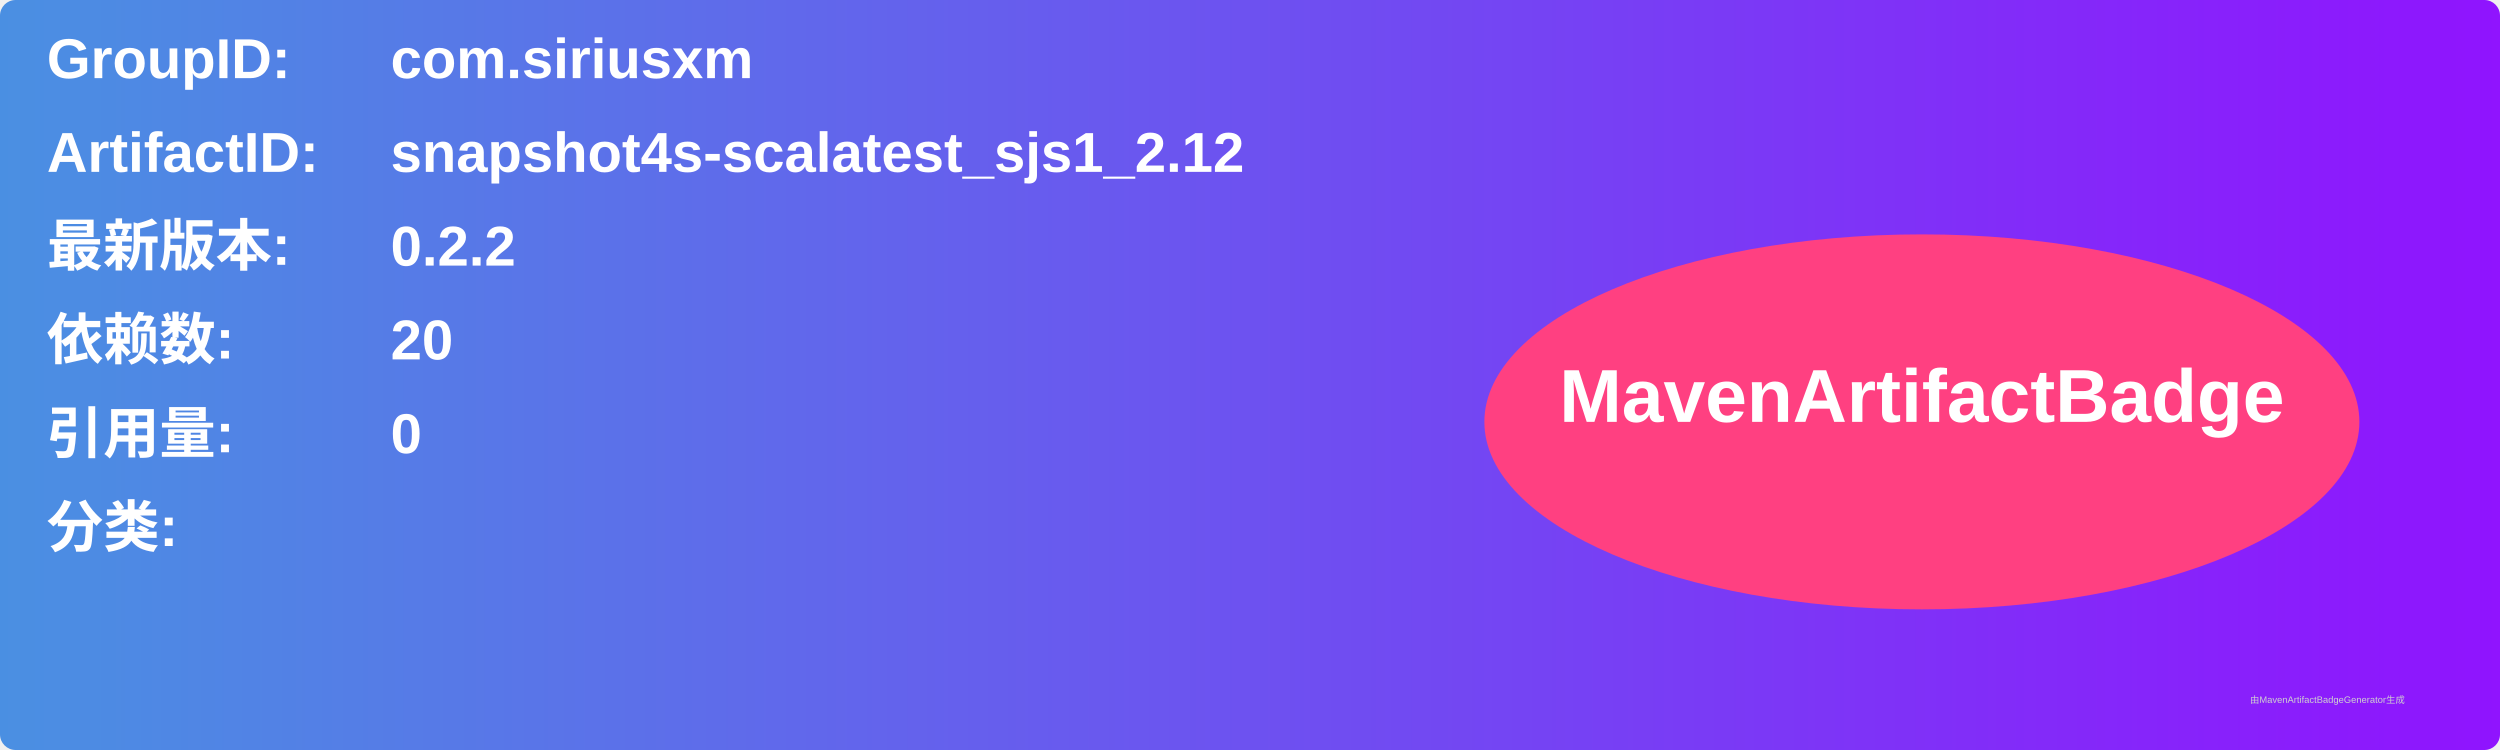
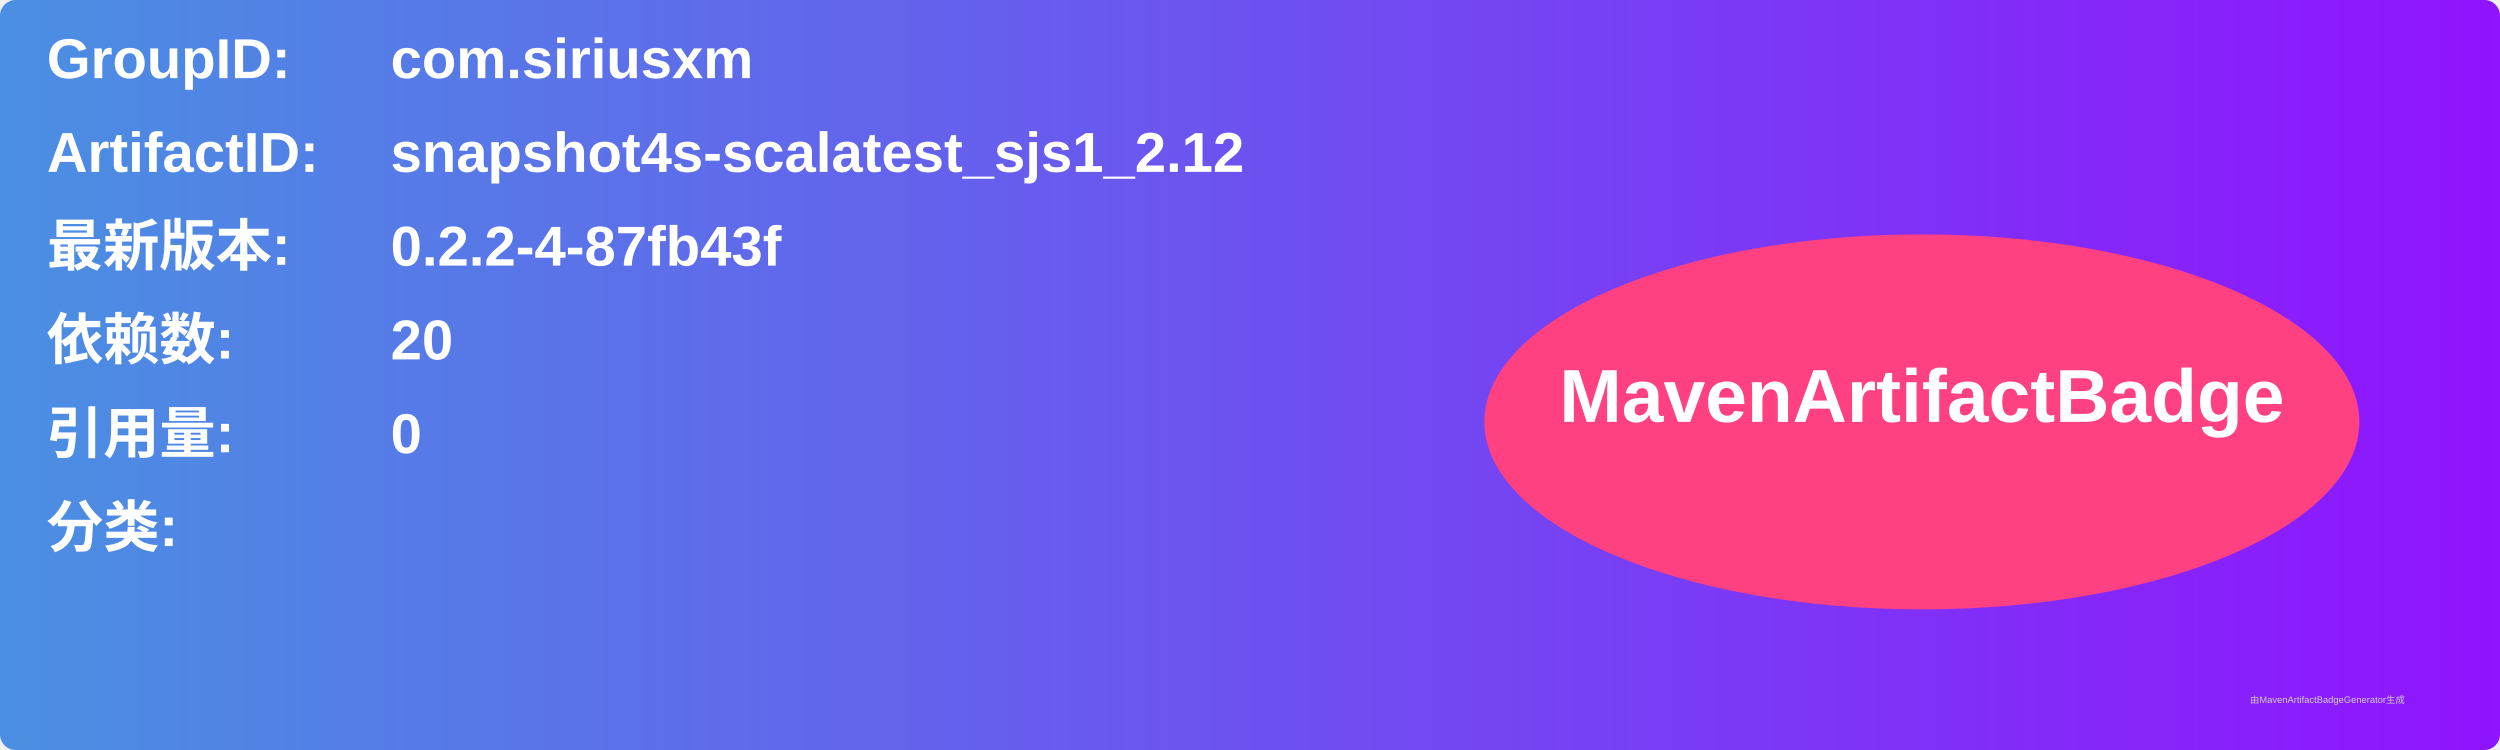
<svg xmlns="http://www.w3.org/2000/svg" width="800" height="240" viewBox="0 0 800 240">
  <linearGradient id="grad" x1="0%" y1="0%" x2="100%" y2="0%">
    <stop offset="0%" stop-color="#4a90e2" />
    <stop offset="100%" stop-color="#9013fe" />
  </linearGradient>
  <rect width="100%" height="100%" rx="5" ry="5" fill="url(#grad)" />
  <g transform="translate(15, 15)">
    <text x="0" y="10" font-family="Arial" font-size="18" fill="white" font-weight="bold" width="260">GroupID:</text>
    <text x="110" y="10" font-family="Arial" font-size="18" fill="white" font-weight="bold" width="460">com.siriusxm</text>
    <text x="0" y="40" font-family="Arial" font-size="18" fill="white" font-weight="bold" width="260">ArtifactID:</text>
    <text x="110" y="40" font-family="Arial" font-size="18" fill="white" font-weight="bold" width="460">snapshot4s-scalatest_sjs1_2.12</text>
    <text x="0" y="70" font-family="Arial" font-size="18" fill="white" font-weight="bold">最新版本:</text>
    <text x="110" y="70" font-family="Arial" font-size="18" fill="white" font-weight="bold">
-       <tspan font-weight="bold">0.2.2</tspan>
+       <tspan font-weight="bold">0.2.2-4-87fb43f</tspan>
    </text>
    <text x="0" y="100" font-family="Arial" font-size="18" fill="white" font-weight="bold">依赖数: </text>
    <text x="110" y="100" font-family="Arial" font-size="18" fill="white">
      <tspan font-weight="bold">20</tspan>
    </text>
    <text x="0" y="130" font-family="Arial" font-size="18" fill="white" font-weight="bold">引用量: </text>
    <text x="110" y="130" font-family="Arial" font-size="18" fill="white">
      <tspan font-weight="bold">0</tspan>
    </text>
    <text x="0" y="160" font-family="Arial" font-size="18" fill="white" font-weight="bold">分类:</text>
    <text x="10" y="190" font-family="Arial" font-size="10" fill="white">
      <tspan font-weight="bold" />
    </text>
    <ellipse cx="600" cy="120" rx="140" ry="60" fill="#ff4081" />
    <text x="600" y="120" text-anchor="middle" font-family="Arial" font-size="24" fill="white" font-weight="bold">MavenArtifactBadge</text>
  </g>
  <text x="720" y="225" font-family="Arial" font-size="3" fill="#d0d0d0">由MavenArtifactBadgeGenerator生成</text>
</svg>
